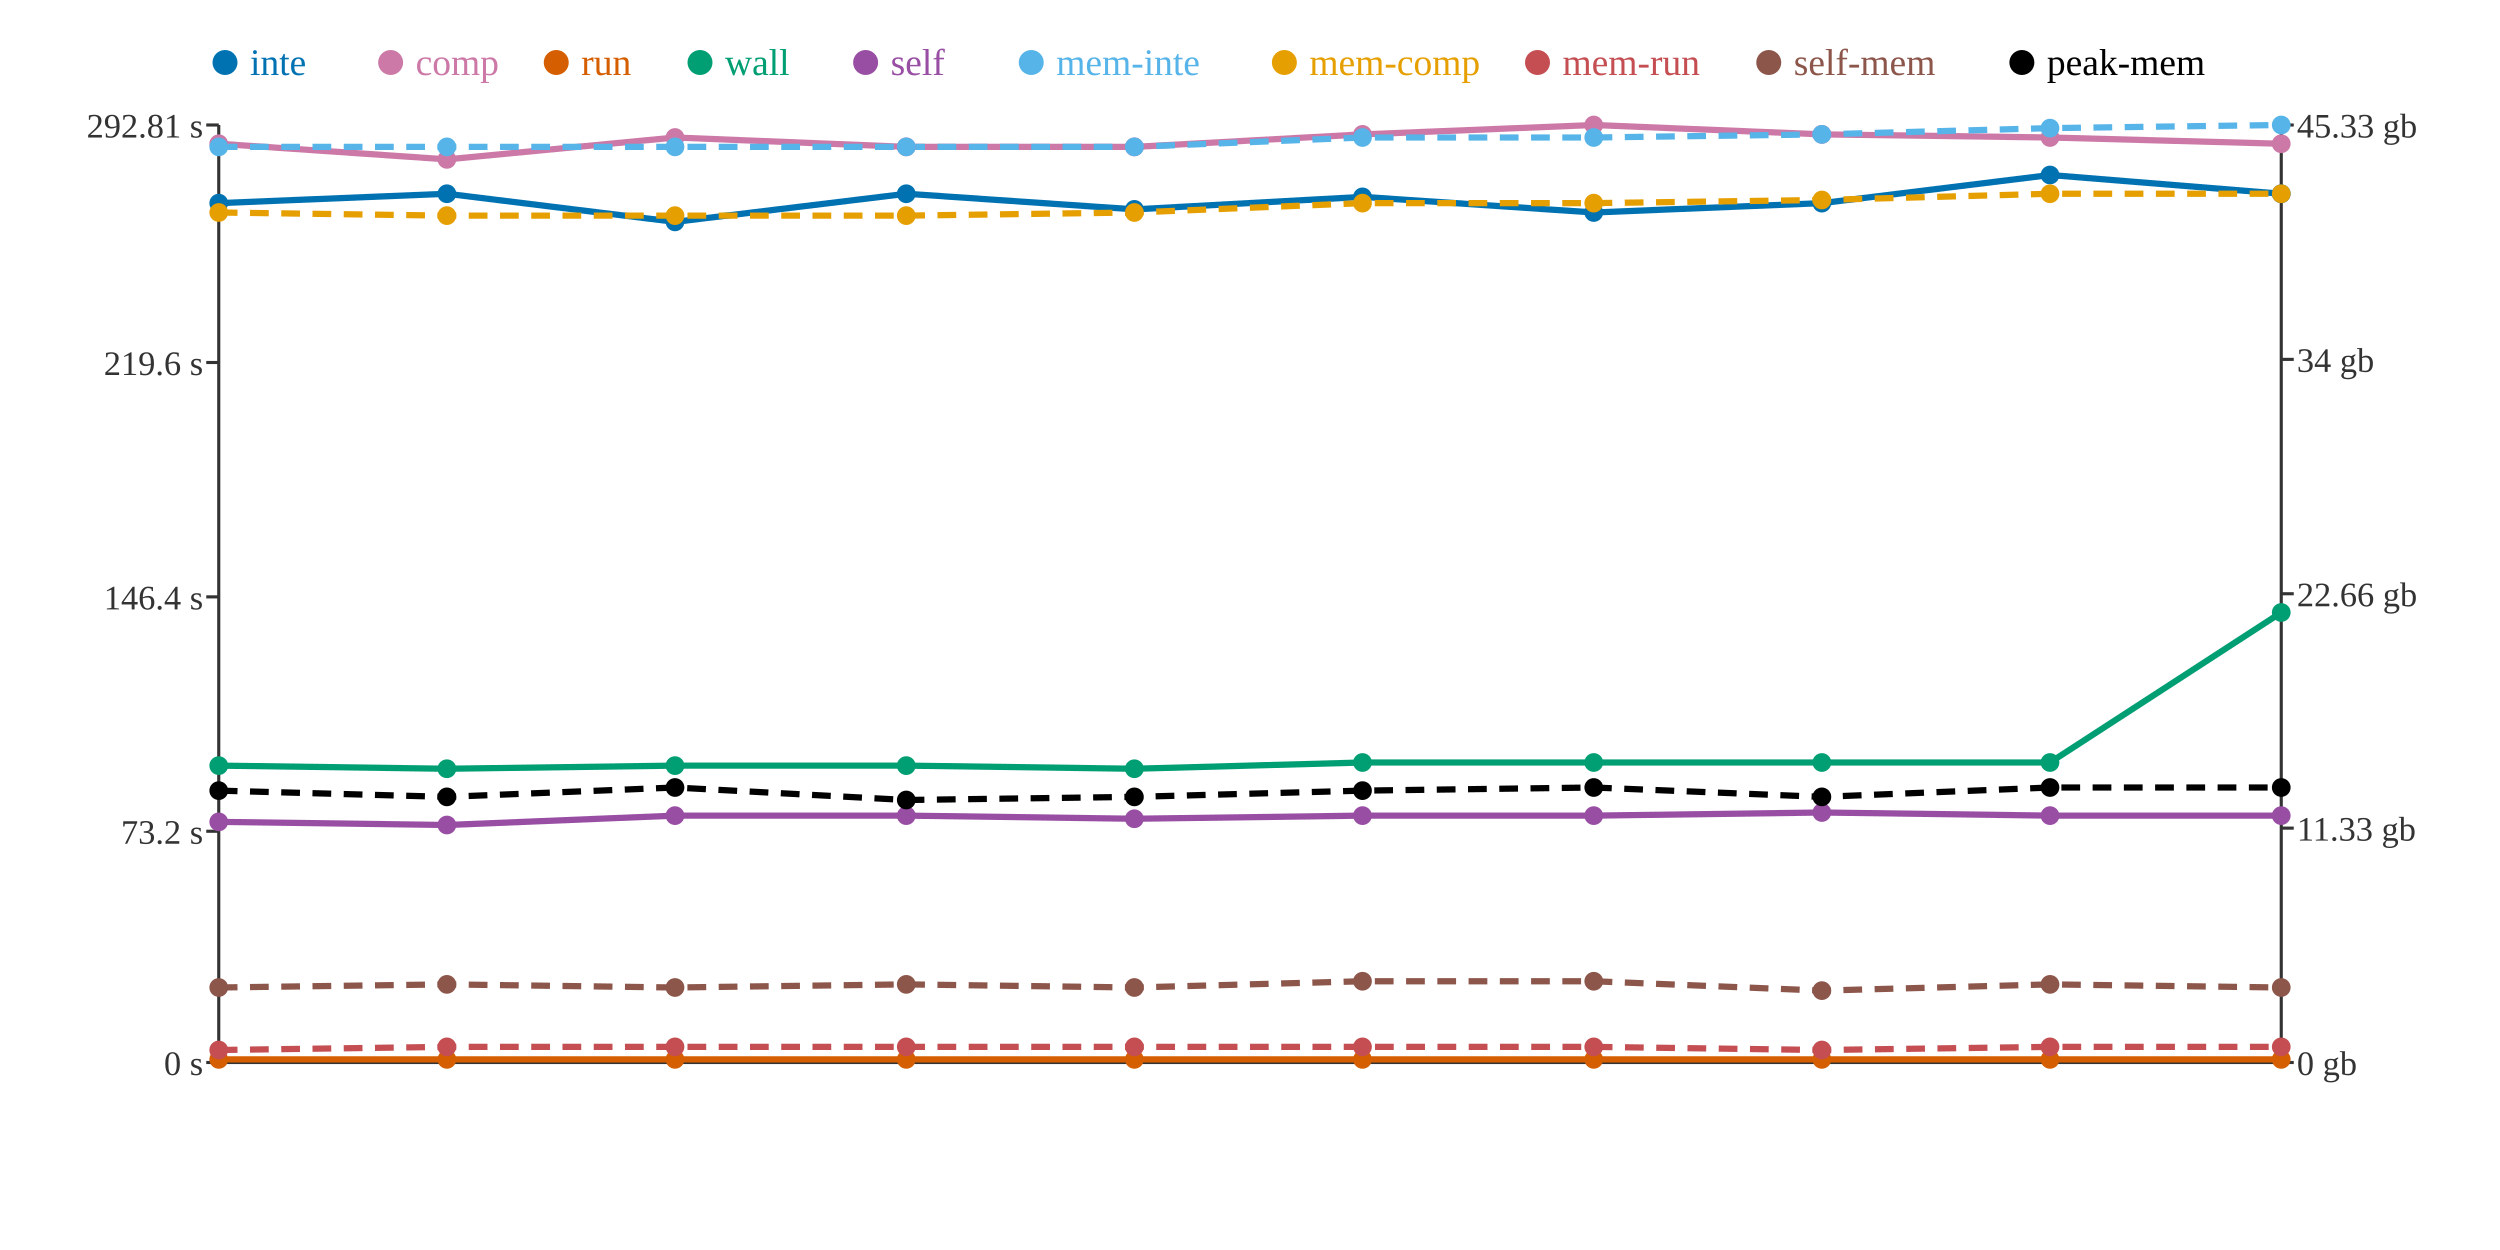
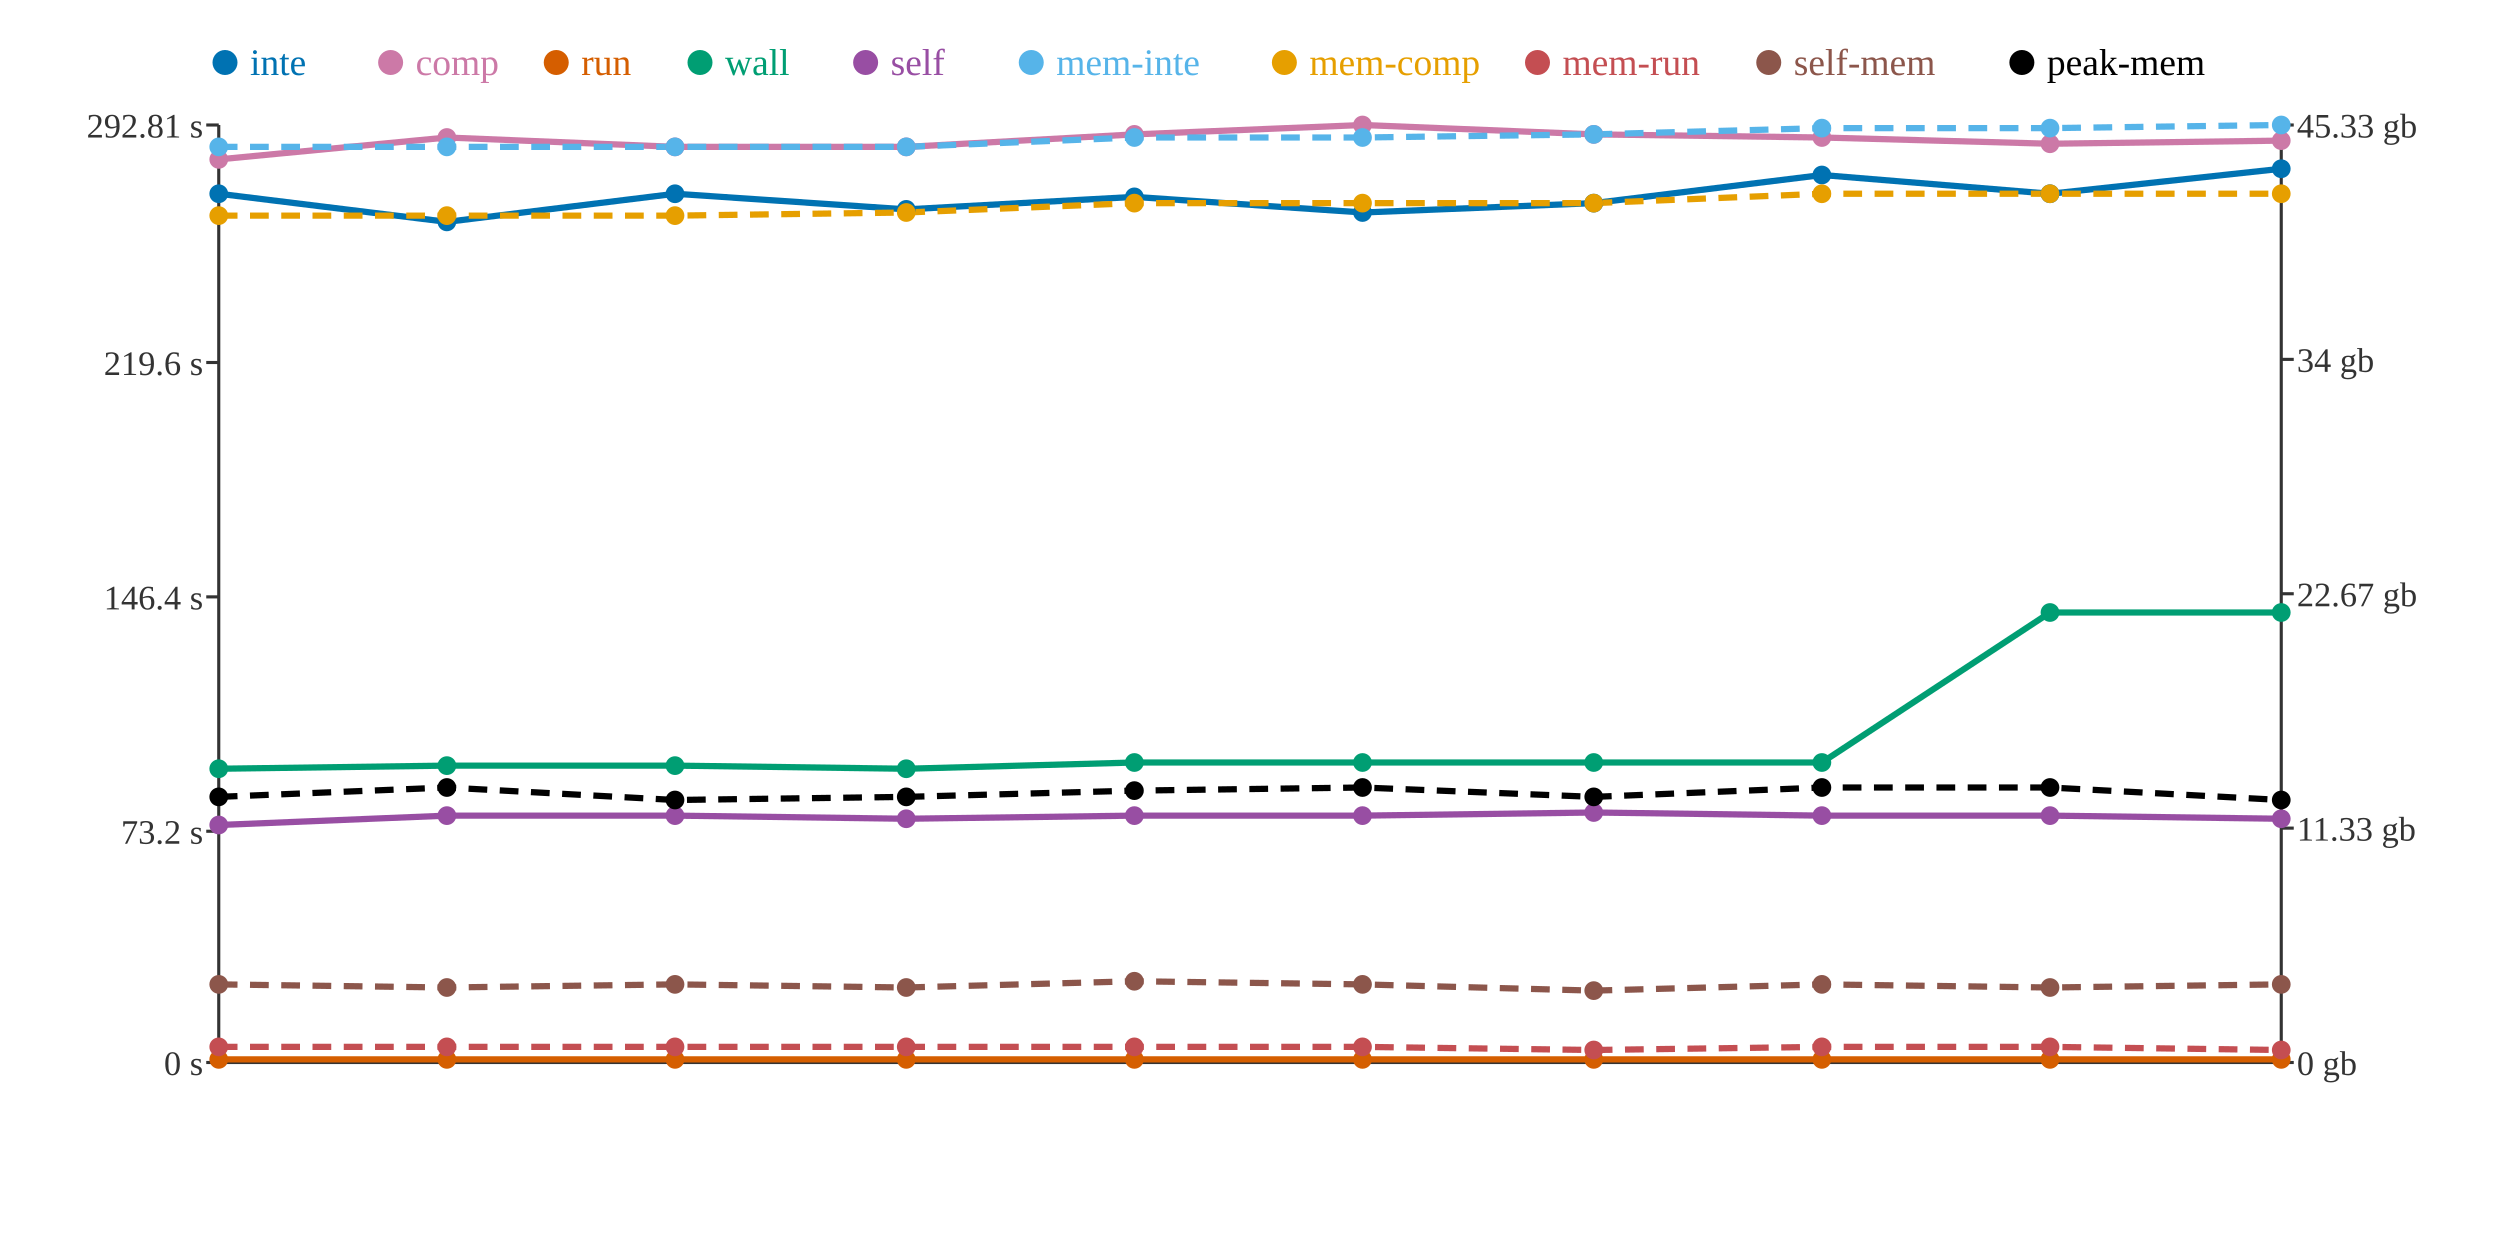
<svg xmlns="http://www.w3.org/2000/svg" width="800" height="400">
  <rect width="800" height="400" fill="white" />
  <line x1="70" y1="40" x2="70" y2="340" stroke="#333" stroke-width="1" />
  <line x1="70" y1="340" x2="730" y2="340" stroke="#333" stroke-width="1" />
  <line x1="730" y1="40" x2="730" y2="340" stroke="#333" stroke-width="1" />
  <line x1="66" y1="340" x2="70" y2="340" stroke="#333" stroke-width="1" />
  <text x="65" y="344" text-anchor="end" font-size="11" fill="#333">0 s</text>
  <line x1="66" y1="266" x2="70" y2="266" stroke="#333" stroke-width="1" />
  <text x="65" y="270" text-anchor="end" font-size="11" fill="#333">73.2 s</text>
  <line x1="66" y1="191" x2="70" y2="191" stroke="#333" stroke-width="1" />
  <text x="65" y="195" text-anchor="end" font-size="11" fill="#333">146.4 s</text>
  <line x1="66" y1="116" x2="70" y2="116" stroke="#333" stroke-width="1" />
  <text x="65" y="120" text-anchor="end" font-size="11" fill="#333">219.6 s</text>
  <line x1="66" y1="40" x2="70" y2="40" stroke="#333" stroke-width="1" />
  <text x="65" y="44" text-anchor="end" font-size="11" fill="#333">292.81 s</text>
  <line x1="730" y1="340" x2="734" y2="340" stroke="#333" stroke-width="1" />
  <text x="735" y="344" text-anchor="start" font-size="11" fill="#333">0 gb</text>
  <line x1="730" y1="265" x2="734" y2="265" stroke="#333" stroke-width="1" />
  <text x="735" y="269" text-anchor="start" font-size="11" fill="#333">11.33 gb</text>
  <line x1="730" y1="190" x2="734" y2="190" stroke="#333" stroke-width="1" />
-   <text x="735" y="194" text-anchor="start" font-size="11" fill="#333">22.66 gb</text>
+   <text x="735" y="194" text-anchor="start" font-size="11" fill="#333">22.67 gb</text>
  <line x1="730" y1="115" x2="734" y2="115" stroke="#333" stroke-width="1" />
  <text x="735" y="119" text-anchor="start" font-size="11" fill="#333">34 gb</text>
  <line x1="730" y1="40" x2="734" y2="40" stroke="#333" stroke-width="1" />
  <text x="735" y="44" text-anchor="start" font-size="11" fill="#333">45.33 gb</text>
-   <polyline points="70,65 143,62 216,71 290,62 363,67 436,63 510,68 583,65 656,56 730,62" fill="none" stroke="#0072B2" stroke-width="2" />
-   <polyline points="70,46 143,51 216,44 290,47 363,47 436,43 510,40 583,43 656,44 730,46" fill="none" stroke="#CC79A7" stroke-width="2" />
+   <polyline points="70,62 143,71 216,62 290,67 363,63 436,68 510,65 583,56 656,62 730,54" fill="none" stroke="#0072B2" stroke-width="2" />
+   <polyline points="70,51 143,44 216,47 290,47 363,43 436,40 510,43 583,44 656,46 730,45" fill="none" stroke="#CC79A7" stroke-width="2" />
  <polyline points="70,339 143,339 216,339 290,339 363,339 436,339 510,339 583,339 656,339 730,339" fill="none" stroke="#D55E00" stroke-width="2" />
-   <polyline points="70,245 143,246 216,245 290,245 363,246 436,244 510,244 583,244 656,244 730,196" fill="none" stroke="#009E73" stroke-width="2" />
-   <polyline points="70,263 143,264 216,261 290,261 363,262 436,261 510,261 583,260 656,261 730,261" fill="none" stroke="#984EA3" stroke-width="2" />
-   <polyline points="70,47 143,47 216,47 290,47 363,47 436,44 510,44 583,43 656,41 730,40" fill="none" stroke="#56B4E9" stroke-width="2" stroke-dasharray="6 4" />
-   <polyline points="70,68 143,69 216,69 290,69 363,68 436,65 510,65 583,64 656,62 730,62" fill="none" stroke="#E69F00" stroke-width="2" stroke-dasharray="6 4" />
-   <polyline points="70,336 143,335 216,335 290,335 363,335 436,335 510,335 583,336 656,335 730,335" fill="none" stroke="#C44E52" stroke-width="2" stroke-dasharray="6 4" />
-   <polyline points="70,316 143,315 216,316 290,315 363,316 436,314 510,314 583,317 656,315 730,316" fill="none" stroke="#8C564B" stroke-width="2" stroke-dasharray="6 4" />
-   <polyline points="70,253 143,255 216,252 290,256 363,255 436,253 510,252 583,255 656,252 730,252" fill="none" stroke="#000000" stroke-width="2" stroke-dasharray="6 4" />
-   <circle cx="70" cy="65" r="3" fill="#0072B2" />
-   <circle cx="70" cy="46" r="3" fill="#CC79A7" />
+   <polyline points="70,246 143,245 216,245 290,246 363,244 436,244 510,244 583,244 656,196 730,196" fill="none" stroke="#009E73" stroke-width="2" />
+   <polyline points="70,264 143,261 216,261 290,262 363,261 436,261 510,260 583,261 656,261 730,262" fill="none" stroke="#984EA3" stroke-width="2" />
+   <polyline points="70,47 143,47 216,47 290,47 363,44 436,44 510,43 583,41 656,41 730,40" fill="none" stroke="#56B4E9" stroke-width="2" stroke-dasharray="6 4" />
+   <polyline points="70,69 143,69 216,69 290,68 363,65 436,65 510,65 583,62 656,62 730,62" fill="none" stroke="#E69F00" stroke-width="2" stroke-dasharray="6 4" />
+   <polyline points="70,335 143,335 216,335 290,335 363,335 436,335 510,336 583,335 656,335 730,336" fill="none" stroke="#C44E52" stroke-width="2" stroke-dasharray="6 4" />
+   <polyline points="70,315 143,316 216,315 290,316 363,314 436,315 510,317 583,315 656,316 730,315" fill="none" stroke="#8C564B" stroke-width="2" stroke-dasharray="6 4" />
+   <polyline points="70,255 143,252 216,256 290,255 363,253 436,252 510,255 583,252 656,252 730,256" fill="none" stroke="#000000" stroke-width="2" stroke-dasharray="6 4" />
+   <circle cx="70" cy="62" r="3" fill="#0072B2" />
+   <circle cx="70" cy="51" r="3" fill="#CC79A7" />
  <circle cx="70" cy="339" r="3" fill="#D55E00" />
-   <circle cx="70" cy="245" r="3" fill="#009E73" />
-   <circle cx="70" cy="263" r="3" fill="#984EA3" />
+   <circle cx="70" cy="246" r="3" fill="#009E73" />
+   <circle cx="70" cy="264" r="3" fill="#984EA3" />
  <circle cx="70" cy="47" r="3" fill="#56B4E9" />
-   <circle cx="70" cy="68" r="3" fill="#E69F00" />
-   <circle cx="70" cy="336" r="3" fill="#C44E52" />
-   <circle cx="70" cy="316" r="3" fill="#8C564B" />
-   <circle cx="70" cy="253" r="3" fill="#000000" />
-   <circle cx="143" cy="62" r="3" fill="#0072B2" />
-   <circle cx="143" cy="51" r="3" fill="#CC79A7" />
+   <circle cx="70" cy="69" r="3" fill="#E69F00" />
+   <circle cx="70" cy="335" r="3" fill="#C44E52" />
+   <circle cx="70" cy="315" r="3" fill="#8C564B" />
+   <circle cx="70" cy="255" r="3" fill="#000000" />
+   <circle cx="143" cy="71" r="3" fill="#0072B2" />
+   <circle cx="143" cy="44" r="3" fill="#CC79A7" />
  <circle cx="143" cy="339" r="3" fill="#D55E00" />
-   <circle cx="143" cy="246" r="3" fill="#009E73" />
-   <circle cx="143" cy="264" r="3" fill="#984EA3" />
+   <circle cx="143" cy="245" r="3" fill="#009E73" />
+   <circle cx="143" cy="261" r="3" fill="#984EA3" />
  <circle cx="143" cy="47" r="3" fill="#56B4E9" />
  <circle cx="143" cy="69" r="3" fill="#E69F00" />
  <circle cx="143" cy="335" r="3" fill="#C44E52" />
-   <circle cx="143" cy="315" r="3" fill="#8C564B" />
-   <circle cx="143" cy="255" r="3" fill="#000000" />
-   <circle cx="216" cy="71" r="3" fill="#0072B2" />
-   <circle cx="216" cy="44" r="3" fill="#CC79A7" />
+   <circle cx="143" cy="316" r="3" fill="#8C564B" />
+   <circle cx="143" cy="252" r="3" fill="#000000" />
+   <circle cx="216" cy="62" r="3" fill="#0072B2" />
+   <circle cx="216" cy="47" r="3" fill="#CC79A7" />
  <circle cx="216" cy="339" r="3" fill="#D55E00" />
  <circle cx="216" cy="245" r="3" fill="#009E73" />
  <circle cx="216" cy="261" r="3" fill="#984EA3" />
  <circle cx="216" cy="47" r="3" fill="#56B4E9" />
  <circle cx="216" cy="69" r="3" fill="#E69F00" />
  <circle cx="216" cy="335" r="3" fill="#C44E52" />
-   <circle cx="216" cy="316" r="3" fill="#8C564B" />
-   <circle cx="216" cy="252" r="3" fill="#000000" />
-   <circle cx="290" cy="62" r="3" fill="#0072B2" />
+   <circle cx="216" cy="315" r="3" fill="#8C564B" />
+   <circle cx="216" cy="256" r="3" fill="#000000" />
+   <circle cx="290" cy="67" r="3" fill="#0072B2" />
  <circle cx="290" cy="47" r="3" fill="#CC79A7" />
  <circle cx="290" cy="339" r="3" fill="#D55E00" />
-   <circle cx="290" cy="245" r="3" fill="#009E73" />
-   <circle cx="290" cy="261" r="3" fill="#984EA3" />
+   <circle cx="290" cy="246" r="3" fill="#009E73" />
+   <circle cx="290" cy="262" r="3" fill="#984EA3" />
  <circle cx="290" cy="47" r="3" fill="#56B4E9" />
-   <circle cx="290" cy="69" r="3" fill="#E69F00" />
+   <circle cx="290" cy="68" r="3" fill="#E69F00" />
  <circle cx="290" cy="335" r="3" fill="#C44E52" />
-   <circle cx="290" cy="315" r="3" fill="#8C564B" />
-   <circle cx="290" cy="256" r="3" fill="#000000" />
-   <circle cx="363" cy="67" r="3" fill="#0072B2" />
-   <circle cx="363" cy="47" r="3" fill="#CC79A7" />
+   <circle cx="290" cy="316" r="3" fill="#8C564B" />
+   <circle cx="290" cy="255" r="3" fill="#000000" />
+   <circle cx="363" cy="63" r="3" fill="#0072B2" />
+   <circle cx="363" cy="43" r="3" fill="#CC79A7" />
  <circle cx="363" cy="339" r="3" fill="#D55E00" />
-   <circle cx="363" cy="246" r="3" fill="#009E73" />
-   <circle cx="363" cy="262" r="3" fill="#984EA3" />
-   <circle cx="363" cy="47" r="3" fill="#56B4E9" />
-   <circle cx="363" cy="68" r="3" fill="#E69F00" />
+   <circle cx="363" cy="244" r="3" fill="#009E73" />
+   <circle cx="363" cy="261" r="3" fill="#984EA3" />
+   <circle cx="363" cy="44" r="3" fill="#56B4E9" />
+   <circle cx="363" cy="65" r="3" fill="#E69F00" />
  <circle cx="363" cy="335" r="3" fill="#C44E52" />
-   <circle cx="363" cy="316" r="3" fill="#8C564B" />
-   <circle cx="363" cy="255" r="3" fill="#000000" />
-   <circle cx="436" cy="63" r="3" fill="#0072B2" />
-   <circle cx="436" cy="43" r="3" fill="#CC79A7" />
+   <circle cx="363" cy="314" r="3" fill="#8C564B" />
+   <circle cx="363" cy="253" r="3" fill="#000000" />
+   <circle cx="436" cy="68" r="3" fill="#0072B2" />
+   <circle cx="436" cy="40" r="3" fill="#CC79A7" />
  <circle cx="436" cy="339" r="3" fill="#D55E00" />
  <circle cx="436" cy="244" r="3" fill="#009E73" />
  <circle cx="436" cy="261" r="3" fill="#984EA3" />
  <circle cx="436" cy="44" r="3" fill="#56B4E9" />
  <circle cx="436" cy="65" r="3" fill="#E69F00" />
  <circle cx="436" cy="335" r="3" fill="#C44E52" />
-   <circle cx="436" cy="314" r="3" fill="#8C564B" />
-   <circle cx="436" cy="253" r="3" fill="#000000" />
-   <circle cx="510" cy="68" r="3" fill="#0072B2" />
-   <circle cx="510" cy="40" r="3" fill="#CC79A7" />
+   <circle cx="436" cy="315" r="3" fill="#8C564B" />
+   <circle cx="436" cy="252" r="3" fill="#000000" />
+   <circle cx="510" cy="65" r="3" fill="#0072B2" />
+   <circle cx="510" cy="43" r="3" fill="#CC79A7" />
  <circle cx="510" cy="339" r="3" fill="#D55E00" />
  <circle cx="510" cy="244" r="3" fill="#009E73" />
-   <circle cx="510" cy="261" r="3" fill="#984EA3" />
-   <circle cx="510" cy="44" r="3" fill="#56B4E9" />
+   <circle cx="510" cy="260" r="3" fill="#984EA3" />
+   <circle cx="510" cy="43" r="3" fill="#56B4E9" />
  <circle cx="510" cy="65" r="3" fill="#E69F00" />
-   <circle cx="510" cy="335" r="3" fill="#C44E52" />
-   <circle cx="510" cy="314" r="3" fill="#8C564B" />
-   <circle cx="510" cy="252" r="3" fill="#000000" />
-   <circle cx="583" cy="65" r="3" fill="#0072B2" />
-   <circle cx="583" cy="43" r="3" fill="#CC79A7" />
+   <circle cx="510" cy="336" r="3" fill="#C44E52" />
+   <circle cx="510" cy="317" r="3" fill="#8C564B" />
+   <circle cx="510" cy="255" r="3" fill="#000000" />
+   <circle cx="583" cy="56" r="3" fill="#0072B2" />
+   <circle cx="583" cy="44" r="3" fill="#CC79A7" />
  <circle cx="583" cy="339" r="3" fill="#D55E00" />
  <circle cx="583" cy="244" r="3" fill="#009E73" />
-   <circle cx="583" cy="260" r="3" fill="#984EA3" />
-   <circle cx="583" cy="43" r="3" fill="#56B4E9" />
-   <circle cx="583" cy="64" r="3" fill="#E69F00" />
-   <circle cx="583" cy="336" r="3" fill="#C44E52" />
-   <circle cx="583" cy="317" r="3" fill="#8C564B" />
-   <circle cx="583" cy="255" r="3" fill="#000000" />
-   <circle cx="656" cy="56" r="3" fill="#0072B2" />
-   <circle cx="656" cy="44" r="3" fill="#CC79A7" />
+   <circle cx="583" cy="261" r="3" fill="#984EA3" />
+   <circle cx="583" cy="41" r="3" fill="#56B4E9" />
+   <circle cx="583" cy="62" r="3" fill="#E69F00" />
+   <circle cx="583" cy="335" r="3" fill="#C44E52" />
+   <circle cx="583" cy="315" r="3" fill="#8C564B" />
+   <circle cx="583" cy="252" r="3" fill="#000000" />
+   <circle cx="656" cy="62" r="3" fill="#0072B2" />
+   <circle cx="656" cy="46" r="3" fill="#CC79A7" />
  <circle cx="656" cy="339" r="3" fill="#D55E00" />
-   <circle cx="656" cy="244" r="3" fill="#009E73" />
+   <circle cx="656" cy="196" r="3" fill="#009E73" />
  <circle cx="656" cy="261" r="3" fill="#984EA3" />
  <circle cx="656" cy="41" r="3" fill="#56B4E9" />
  <circle cx="656" cy="62" r="3" fill="#E69F00" />
  <circle cx="656" cy="335" r="3" fill="#C44E52" />
-   <circle cx="656" cy="315" r="3" fill="#8C564B" />
+   <circle cx="656" cy="316" r="3" fill="#8C564B" />
  <circle cx="656" cy="252" r="3" fill="#000000" />
-   <circle cx="730" cy="62" r="3" fill="#0072B2" />
-   <circle cx="730" cy="46" r="3" fill="#CC79A7" />
+   <circle cx="730" cy="54" r="3" fill="#0072B2" />
+   <circle cx="730" cy="45" r="3" fill="#CC79A7" />
  <circle cx="730" cy="339" r="3" fill="#D55E00" />
  <circle cx="730" cy="196" r="3" fill="#009E73" />
-   <circle cx="730" cy="261" r="3" fill="#984EA3" />
+   <circle cx="730" cy="262" r="3" fill="#984EA3" />
  <circle cx="730" cy="40" r="3" fill="#56B4E9" />
  <circle cx="730" cy="62" r="3" fill="#E69F00" />
-   <circle cx="730" cy="335" r="3" fill="#C44E52" />
-   <circle cx="730" cy="316" r="3" fill="#8C564B" />
-   <circle cx="730" cy="252" r="3" fill="#000000" />
+   <circle cx="730" cy="336" r="3" fill="#C44E52" />
+   <circle cx="730" cy="315" r="3" fill="#8C564B" />
+   <circle cx="730" cy="256" r="3" fill="#000000" />
  <circle cx="72" cy="20" r="4" fill="#0072B2" />
  <text x="80" y="24" text-anchor="start" font-size="12" fill="#0072B2">inte</text>
  <circle cx="125" cy="20" r="4" fill="#CC79A7" />
  <text x="133" y="24" text-anchor="start" font-size="12" fill="#CC79A7">comp</text>
  <circle cx="178" cy="20" r="4" fill="#D55E00" />
  <text x="186" y="24" text-anchor="start" font-size="12" fill="#D55E00">run</text>
  <circle cx="224" cy="20" r="4" fill="#009E73" />
  <text x="232" y="24" text-anchor="start" font-size="12" fill="#009E73">wall</text>
  <circle cx="277" cy="20" r="4" fill="#984EA3" />
  <text x="285" y="24" text-anchor="start" font-size="12" fill="#984EA3">self</text>
  <circle cx="330" cy="20" r="4" fill="#56B4E9" />
  <text x="338" y="24" text-anchor="start" font-size="12" fill="#56B4E9">mem-inte</text>
  <circle cx="411" cy="20" r="4" fill="#E69F00" />
  <text x="419" y="24" text-anchor="start" font-size="12" fill="#E69F00">mem-comp</text>
  <circle cx="492" cy="20" r="4" fill="#C44E52" />
  <text x="500" y="24" text-anchor="start" font-size="12" fill="#C44E52">mem-run</text>
  <circle cx="566" cy="20" r="4" fill="#8C564B" />
  <text x="574" y="24" text-anchor="start" font-size="12" fill="#8C564B">self-mem</text>
  <circle cx="647" cy="20" r="4" fill="#000000" />
  <text x="655" y="24" text-anchor="start" font-size="12" fill="#000000">peak-mem</text>
</svg>
